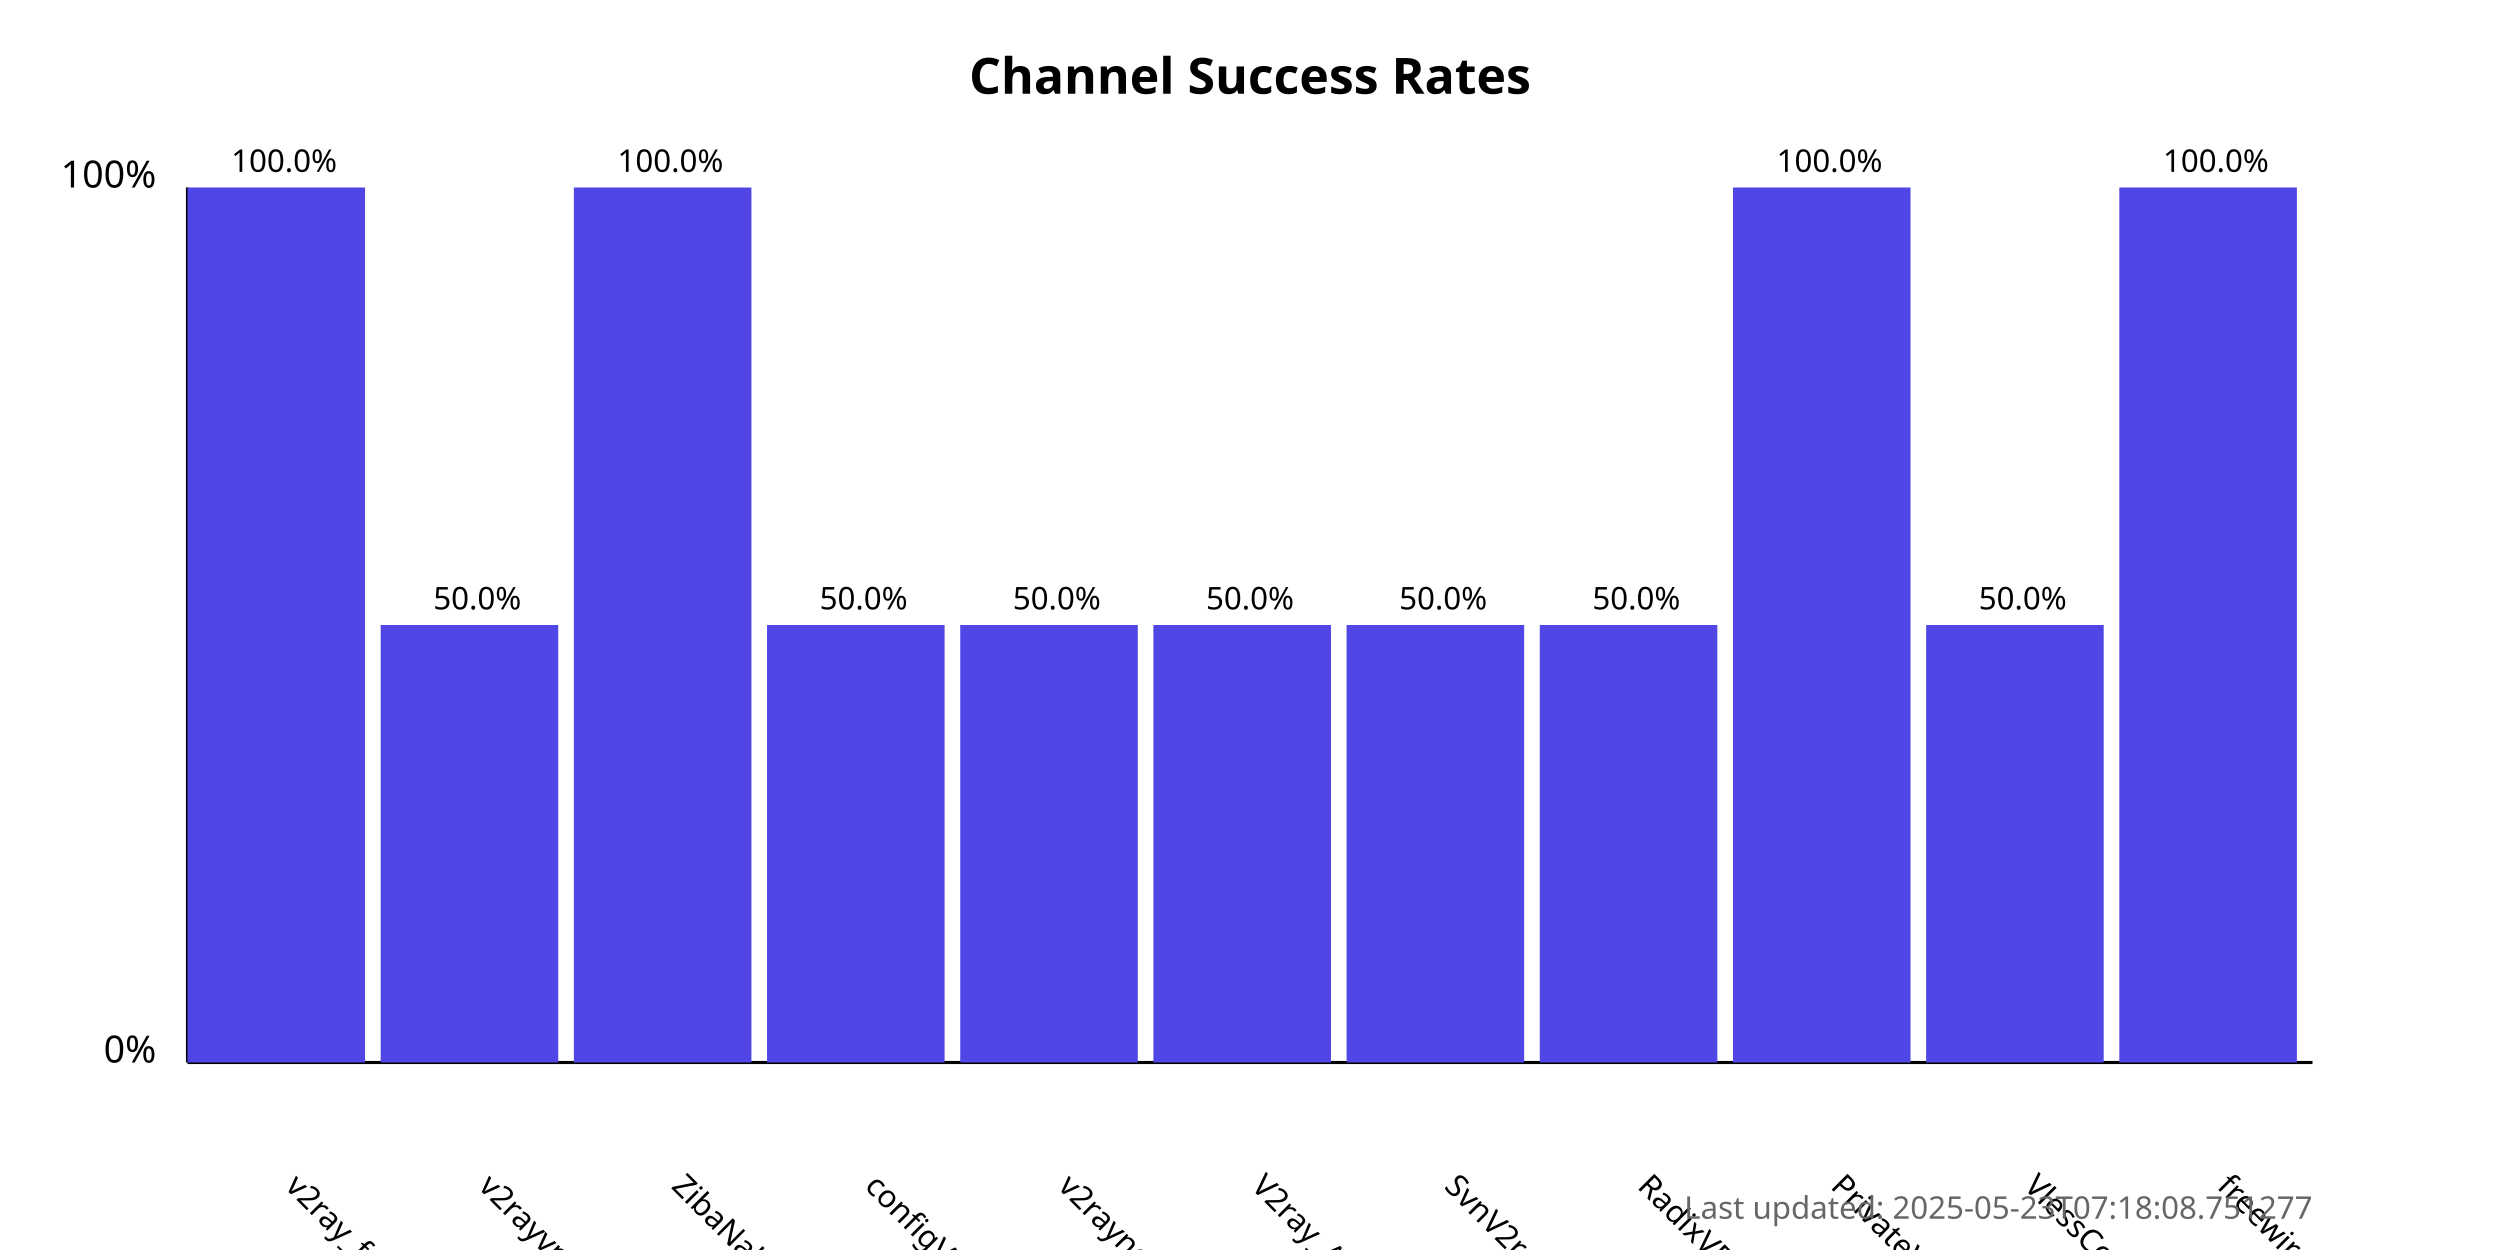
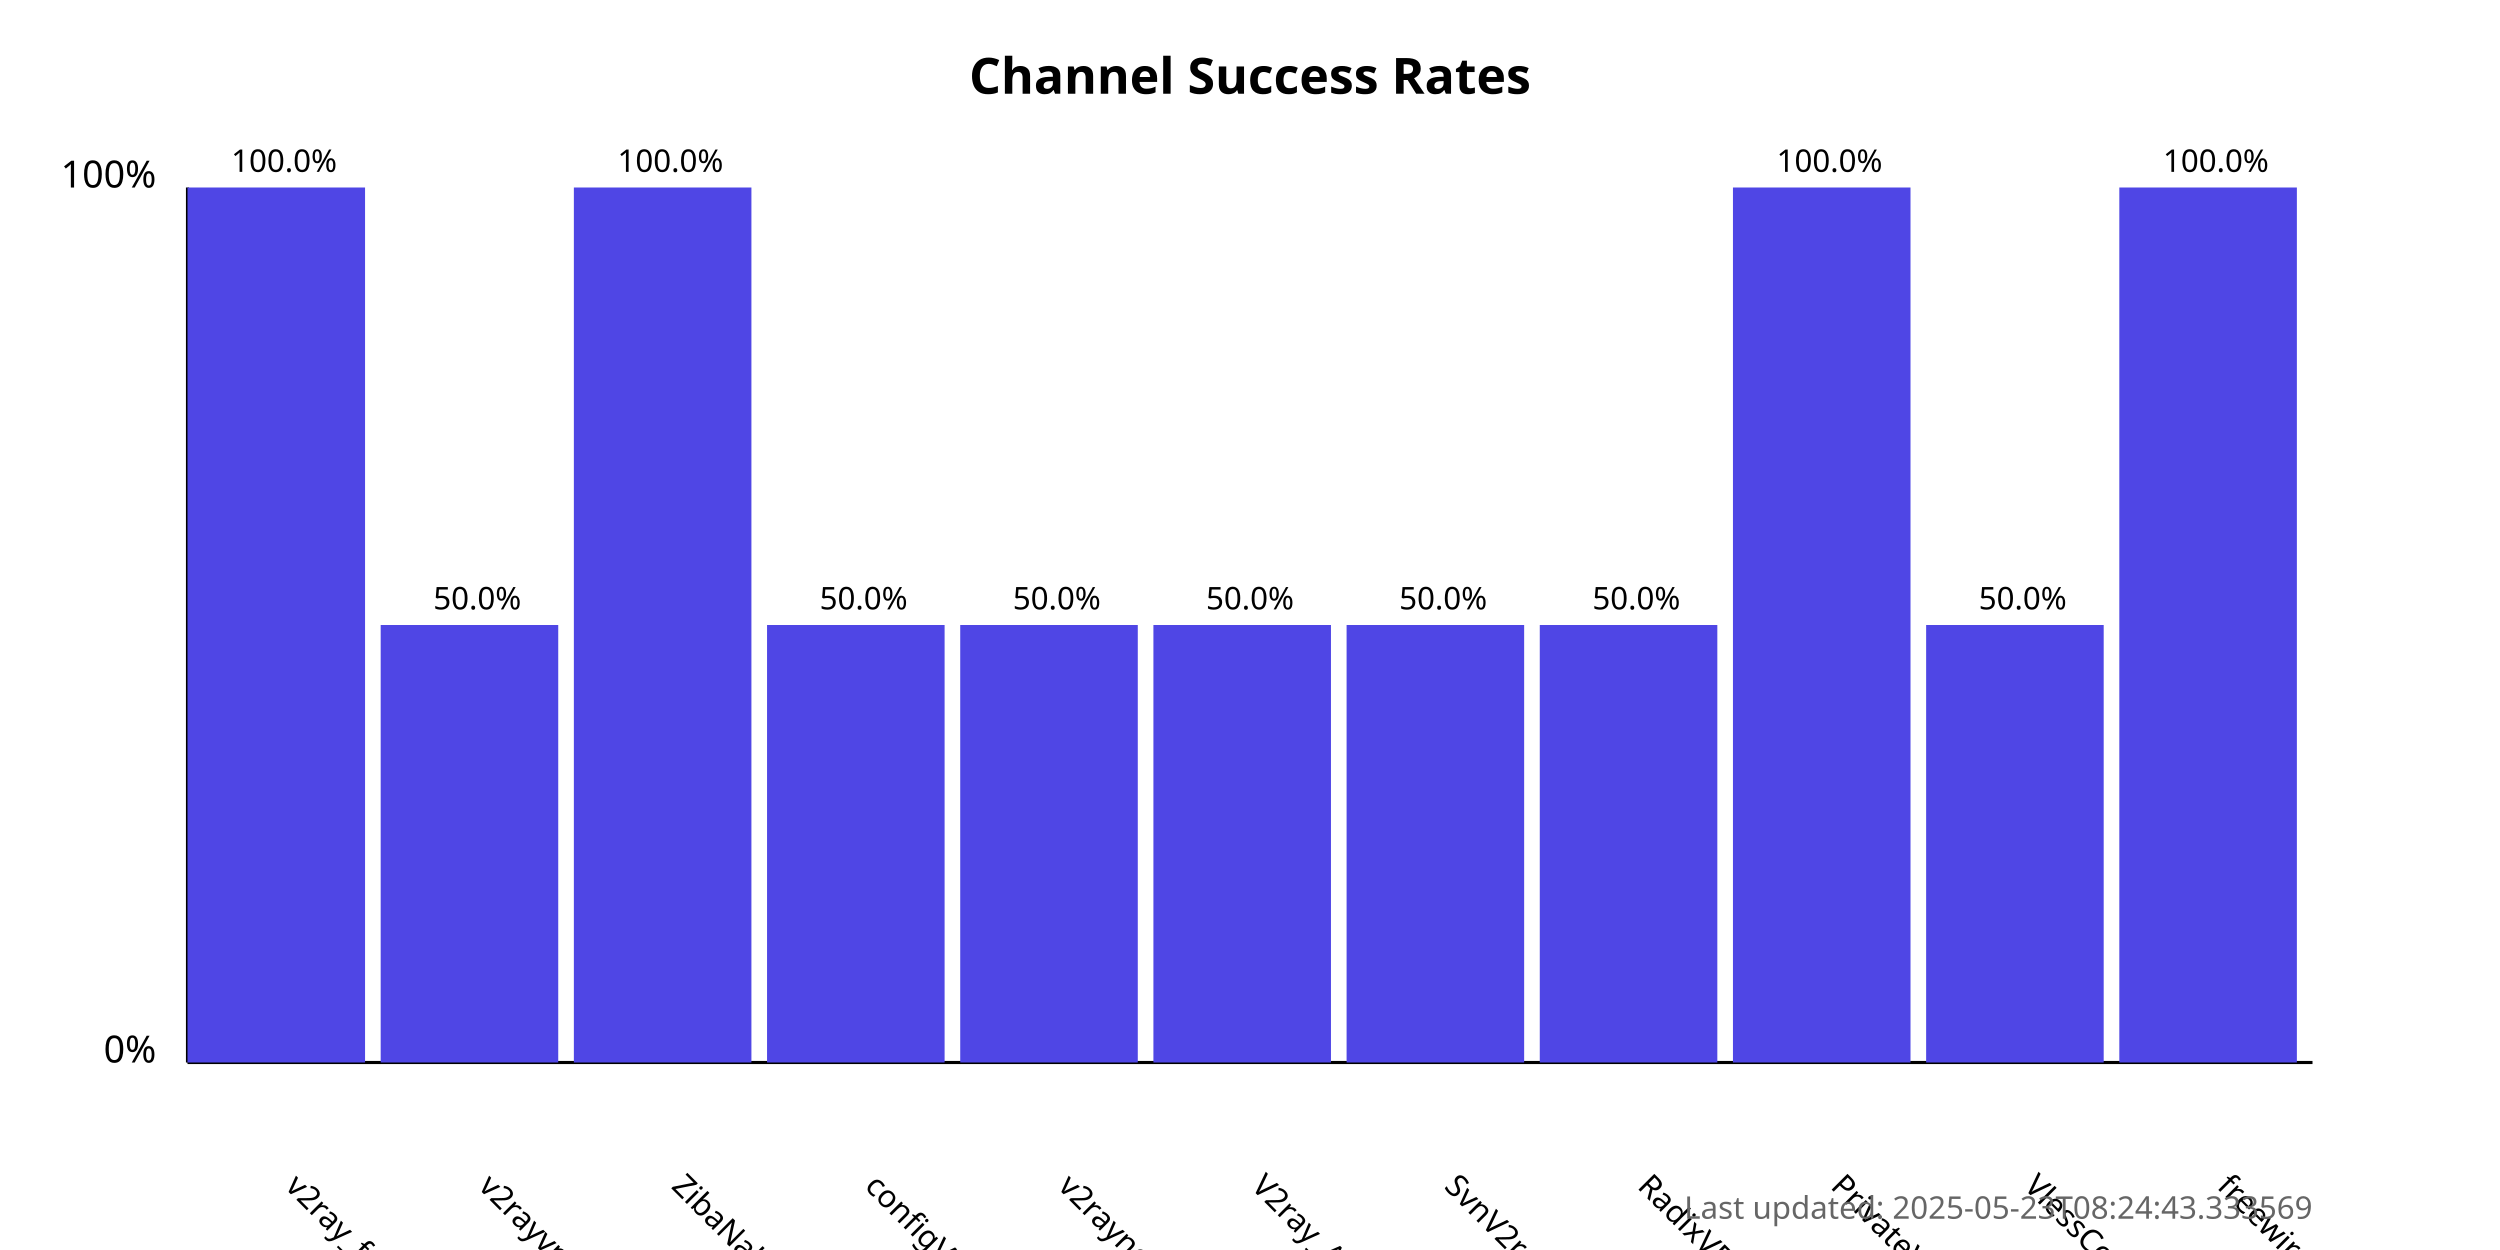
<svg xmlns="http://www.w3.org/2000/svg" width="800" height="400">
  <style>
            .chart-title { font: bold 16px sans-serif; }
            .axis-label { font: 12px sans-serif; }
            .tick-label { font: 10px sans-serif; }
            .bar { fill: #4f46e5; }
            .bar:hover { fill: #6366f1; }
            .timestamp { font: 10px sans-serif; fill: #666; }
        </style>
  <text x="400.0" y="30" text-anchor="middle" class="chart-title">
            Channel Success Rates
        </text>
  <line x1="60" y1="340" x2="60" y2="60" stroke="black" stroke-width="1" />
  <line x1="60" y1="340" x2="740" y2="340" stroke="black" stroke-width="1" />
  <text x="50" y="340" text-anchor="end" class="axis-label">0%</text>
  <text x="50" y="60" text-anchor="end" class="axis-label">100%</text>
  <g>
    <rect x="60" y="60.0" width="56.818" height="280.0" class="bar" />
    <text x="90.909" y="380" transform="rotate(45, 90.90909, 380)" text-anchor="start" class="tick-label">
                v2ray_free_conf
            </text>
    <text x="90.909" y="55.0" text-anchor="middle" class="tick-label">
                100.0%
            </text>
  </g>
  <g>
    <rect x="121.818" y="200.0" width="56.818" height="140.0" class="bar" />
    <text x="152.727" y="380" transform="rotate(45, 152.7273, 380)" text-anchor="start" class="tick-label">
                v2rayvpno
            </text>
    <text x="152.727" y="195.0" text-anchor="middle" class="tick-label">
                50.0%
            </text>
  </g>
  <g>
    <rect x="183.636" y="60.0" width="56.818" height="280.0" class="bar" />
    <text x="214.545" y="380" transform="rotate(45, 214.5455, 380)" text-anchor="start" class="tick-label">
                ZibaNabz
            </text>
    <text x="214.545" y="55.0" text-anchor="middle" class="tick-label">
                100.0%
            </text>
  </g>
  <g>
    <rect x="245.455" y="200.0" width="56.818" height="140.0" class="bar" />
    <text x="276.364" y="380" transform="rotate(45, 276.3636, 380)" text-anchor="start" class="tick-label">
                configV2rayForFree
            </text>
    <text x="276.364" y="195.0" text-anchor="middle" class="tick-label">
                50.0%
            </text>
  </g>
  <g>
    <rect x="307.273" y="200.0" width="56.818" height="140.0" class="bar" />
    <text x="338.182" y="380" transform="rotate(45, 338.1818, 380)" text-anchor="start" class="tick-label">
                v2rayngvpn
            </text>
    <text x="338.182" y="195.0" text-anchor="middle" class="tick-label">
                50.0%
            </text>
  </g>
  <g>
    <rect x="369.091" y="200.0" width="56.818" height="140.0" class="bar" />
    <text x="400.0" y="380" transform="rotate(45, 400.0, 380)" text-anchor="start" class="tick-label">
                V2ray_Alpha
            </text>
    <text x="400.0" y="195.0" text-anchor="middle" class="tick-label">
                50.0%
            </text>
  </g>
  <g>
    <rect x="430.909" y="200.0" width="56.818" height="140.0" class="bar" />
    <text x="461.818" y="380" transform="rotate(45, 461.8182, 380)" text-anchor="start" class="tick-label">
                SvnV2ray
            </text>
    <text x="461.818" y="195.0" text-anchor="middle" class="tick-label">
                50.0%
            </text>
  </g>
  <g>
    <rect x="492.727" y="200.0" width="56.818" height="140.0" class="bar" />
    <text x="523.636" y="380" transform="rotate(45, 523.6364, 380)" text-anchor="start" class="tick-label">
                RadixVPN
            </text>
    <text x="523.636" y="195.0" text-anchor="middle" class="tick-label">
                50.0%
            </text>
  </g>
  <g>
    <rect x="554.545" y="60.0" width="56.818" height="280.0" class="bar" />
    <text x="585.455" y="380" transform="rotate(45, 585.4545, 380)" text-anchor="start" class="tick-label">
                PrivateVPNs
            </text>
    <text x="585.455" y="55.0" text-anchor="middle" class="tick-label">
                100.0%
            </text>
  </g>
  <g>
    <rect x="616.364" y="200.0" width="56.818" height="140.0" class="bar" />
    <text x="647.273" y="380" transform="rotate(45, 647.2727, 380)" text-anchor="start" class="tick-label">
                VlessConfig
            </text>
    <text x="647.273" y="195.0" text-anchor="middle" class="tick-label">
                50.0%
            </text>
  </g>
  <g>
    <rect x="678.182" y="60.0" width="56.818" height="280.0" class="bar" />
    <text x="709.091" y="380" transform="rotate(45, 709.0909, 380)" text-anchor="start" class="tick-label">
                freewireguard
            </text>
    <text x="709.091" y="55.0" text-anchor="middle" class="tick-label">
                100.0%
            </text>
  </g>
  <text x="740" y="390" text-anchor="end" class="timestamp">
-             Last updated: 2025-05-23T07:18:08.751277
+             Last updated: 2025-05-23T08:24:43.333569
        </text>
</svg>
